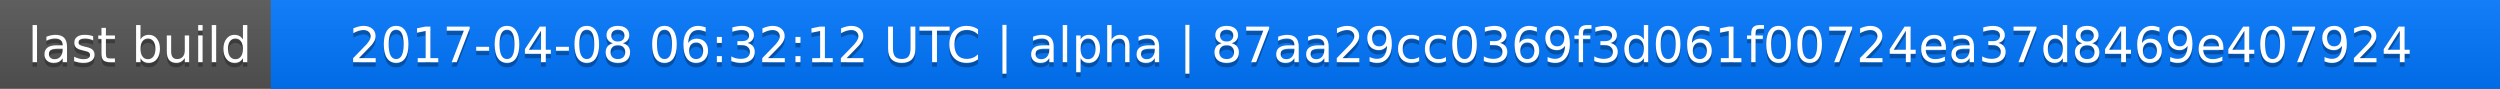
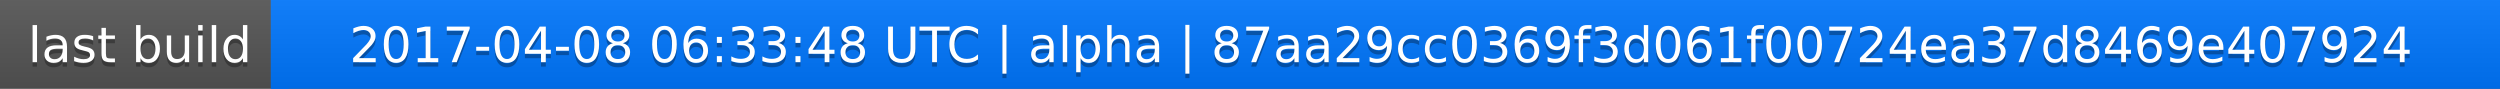
<svg xmlns="http://www.w3.org/2000/svg" width="563" height="20">
  <linearGradient id="a" x2="0" y2="100%">
    <stop offset="0" stop-color="#bbb" stop-opacity=".1" />
    <stop offset="1" stop-opacity=".1" />
  </linearGradient>
  <rect rx="0" width="563" height="20" fill="#555" />
  <rect rx="0" x="61" width="502" height="20" fill="#07f" />
  <path fill="#07f" d="M61 0h4v20h-4z" />
  <rect rx="0" width="563" height="20" fill="url(#a)" />
  <g fill="#fff" text-anchor="middle" font-family="DejaVu Sans,Verdana,Geneva,sans-serif" font-size="11">
    <text x="31.5" y="15" fill="#010101" fill-opacity=".3">last build</text>
    <text x="31.5" y="14">last build</text>
-     <text x="311" y="15" fill="#010101" fill-opacity=".3">2017-04-08 06:32:12 UTC | alpha | 87aa29cc0369f3d061f00724ea37d8469e407924</text>
-     <text x="311" y="14">2017-04-08 06:32:12 UTC | alpha | 87aa29cc0369f3d061f00724ea37d8469e407924</text>
+     <text x="311" y="15" fill="#010101" fill-opacity=".3">2017-04-08 06:33:48 UTC | alpha | 87aa29cc0369f3d061f00724ea37d8469e407924</text>
+     <text x="311" y="14">2017-04-08 06:33:48 UTC | alpha | 87aa29cc0369f3d061f00724ea37d8469e407924</text>
  </g>
</svg>
